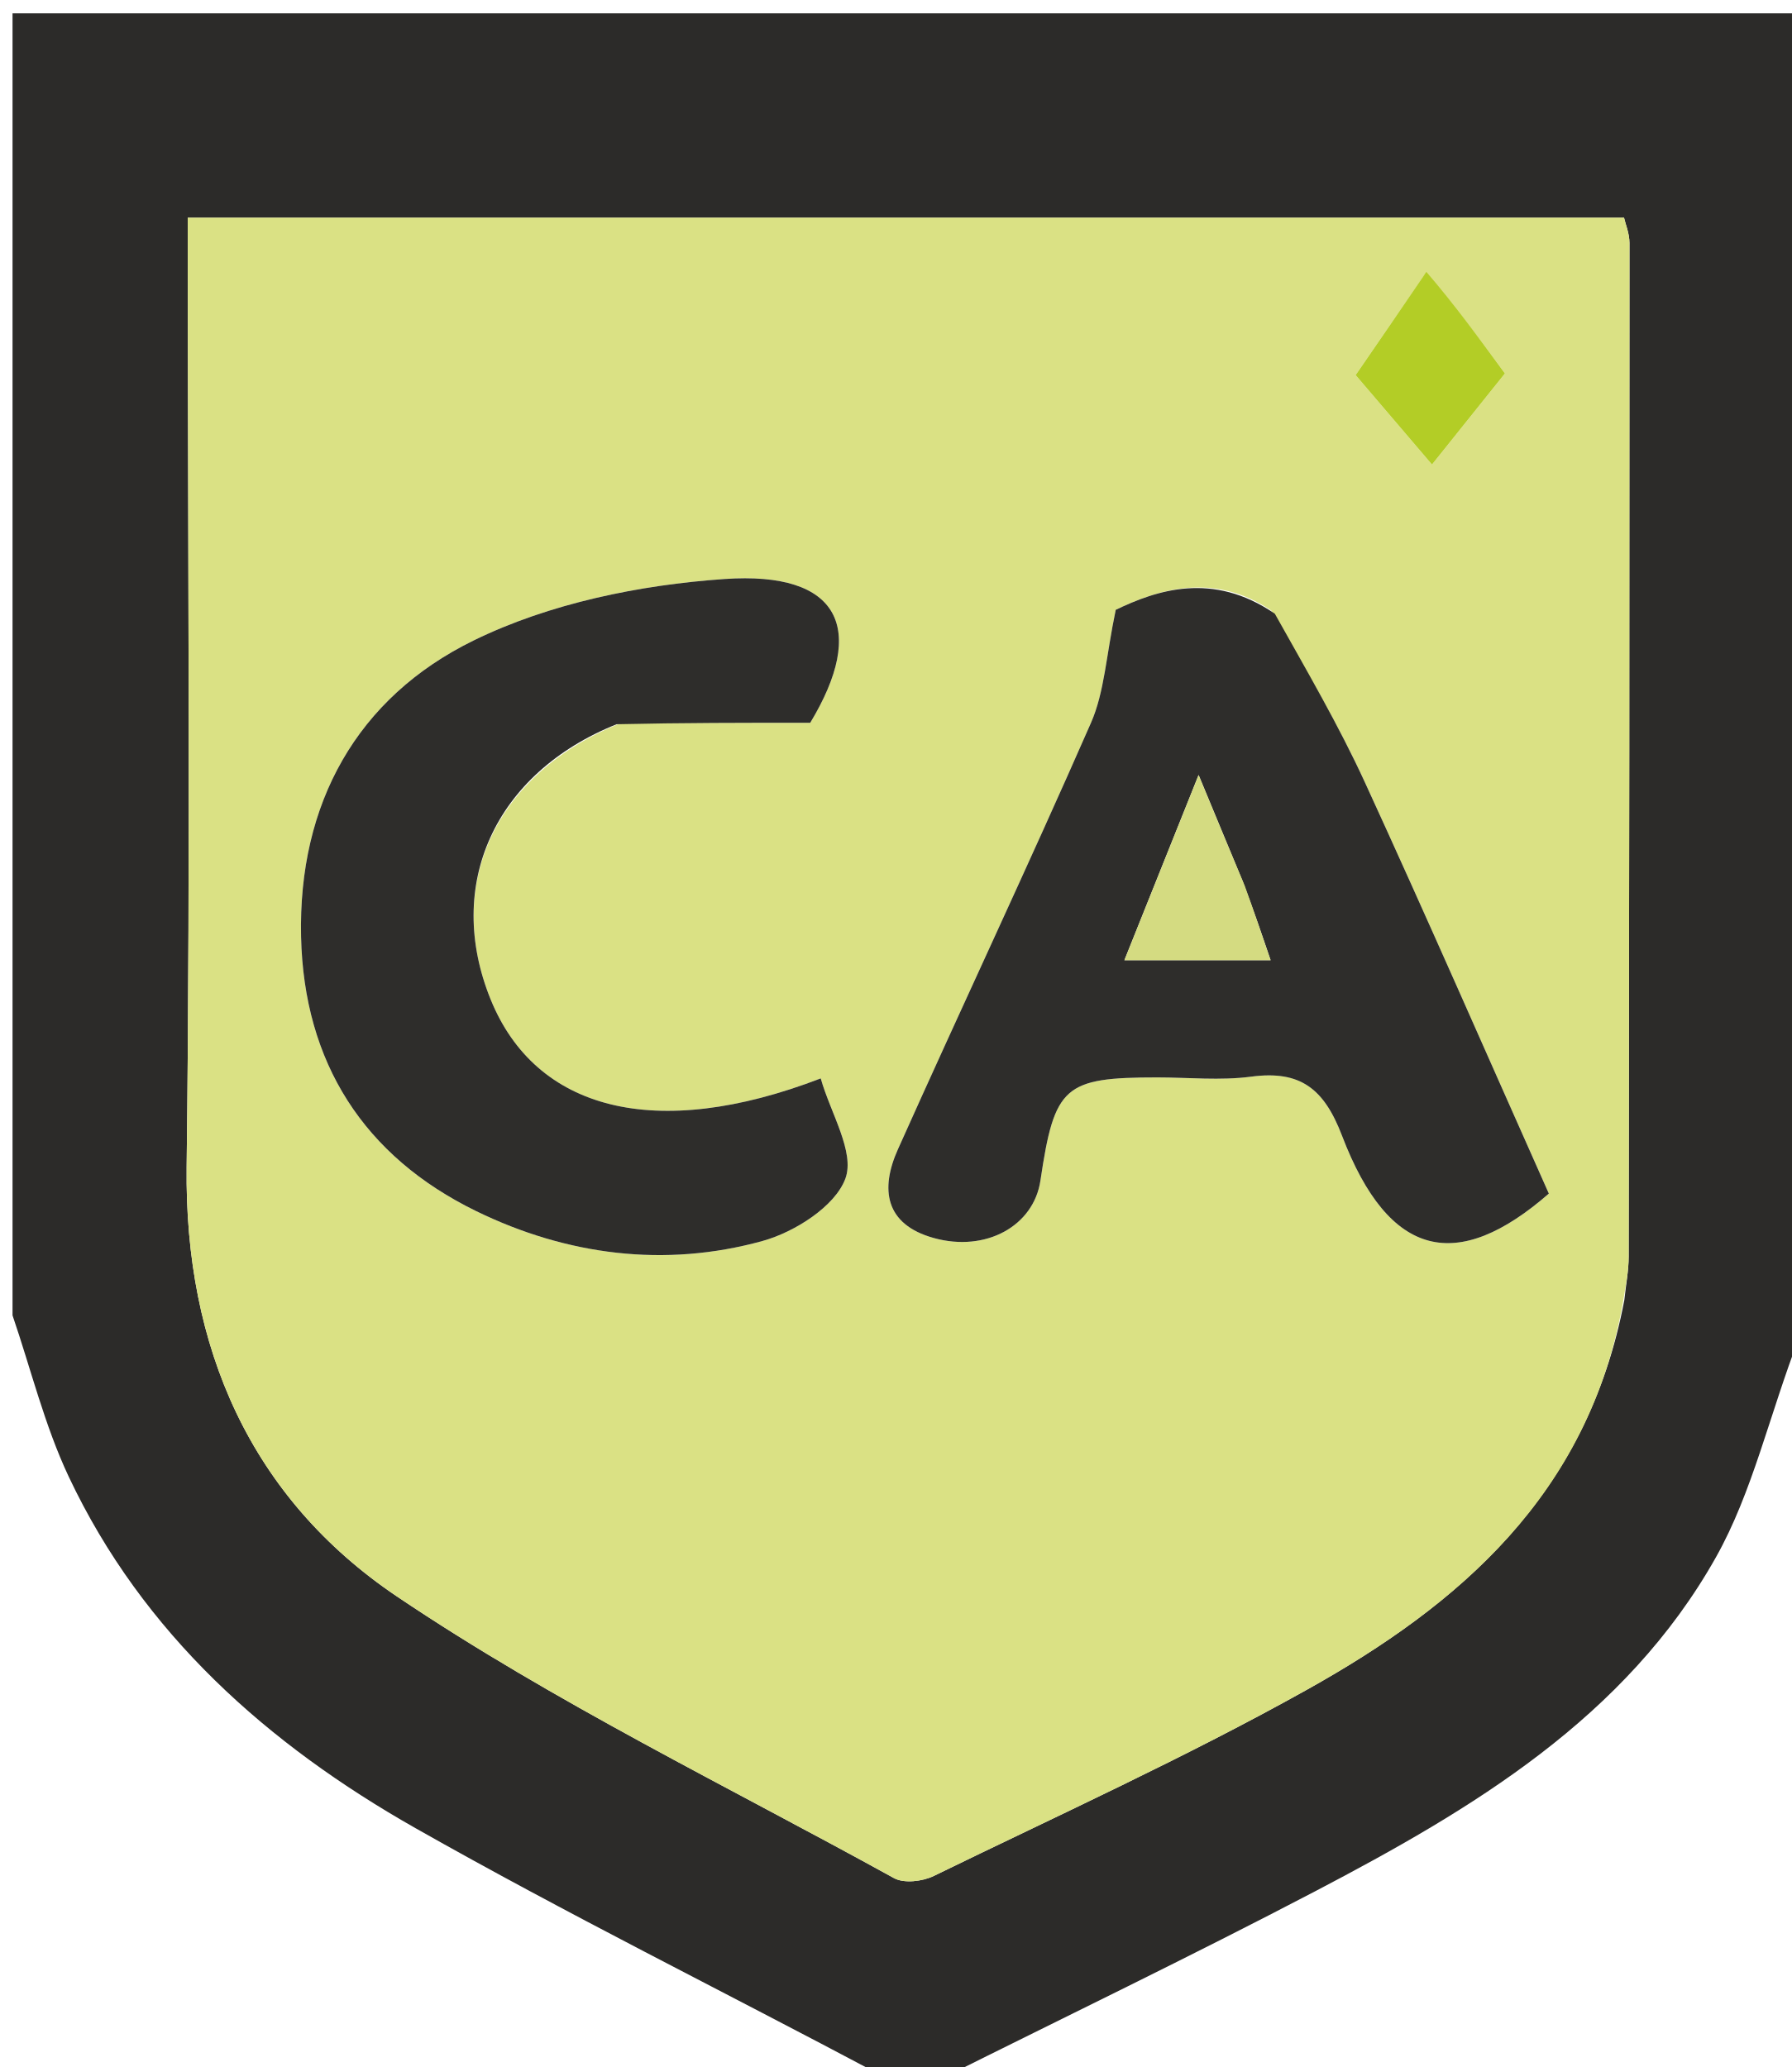
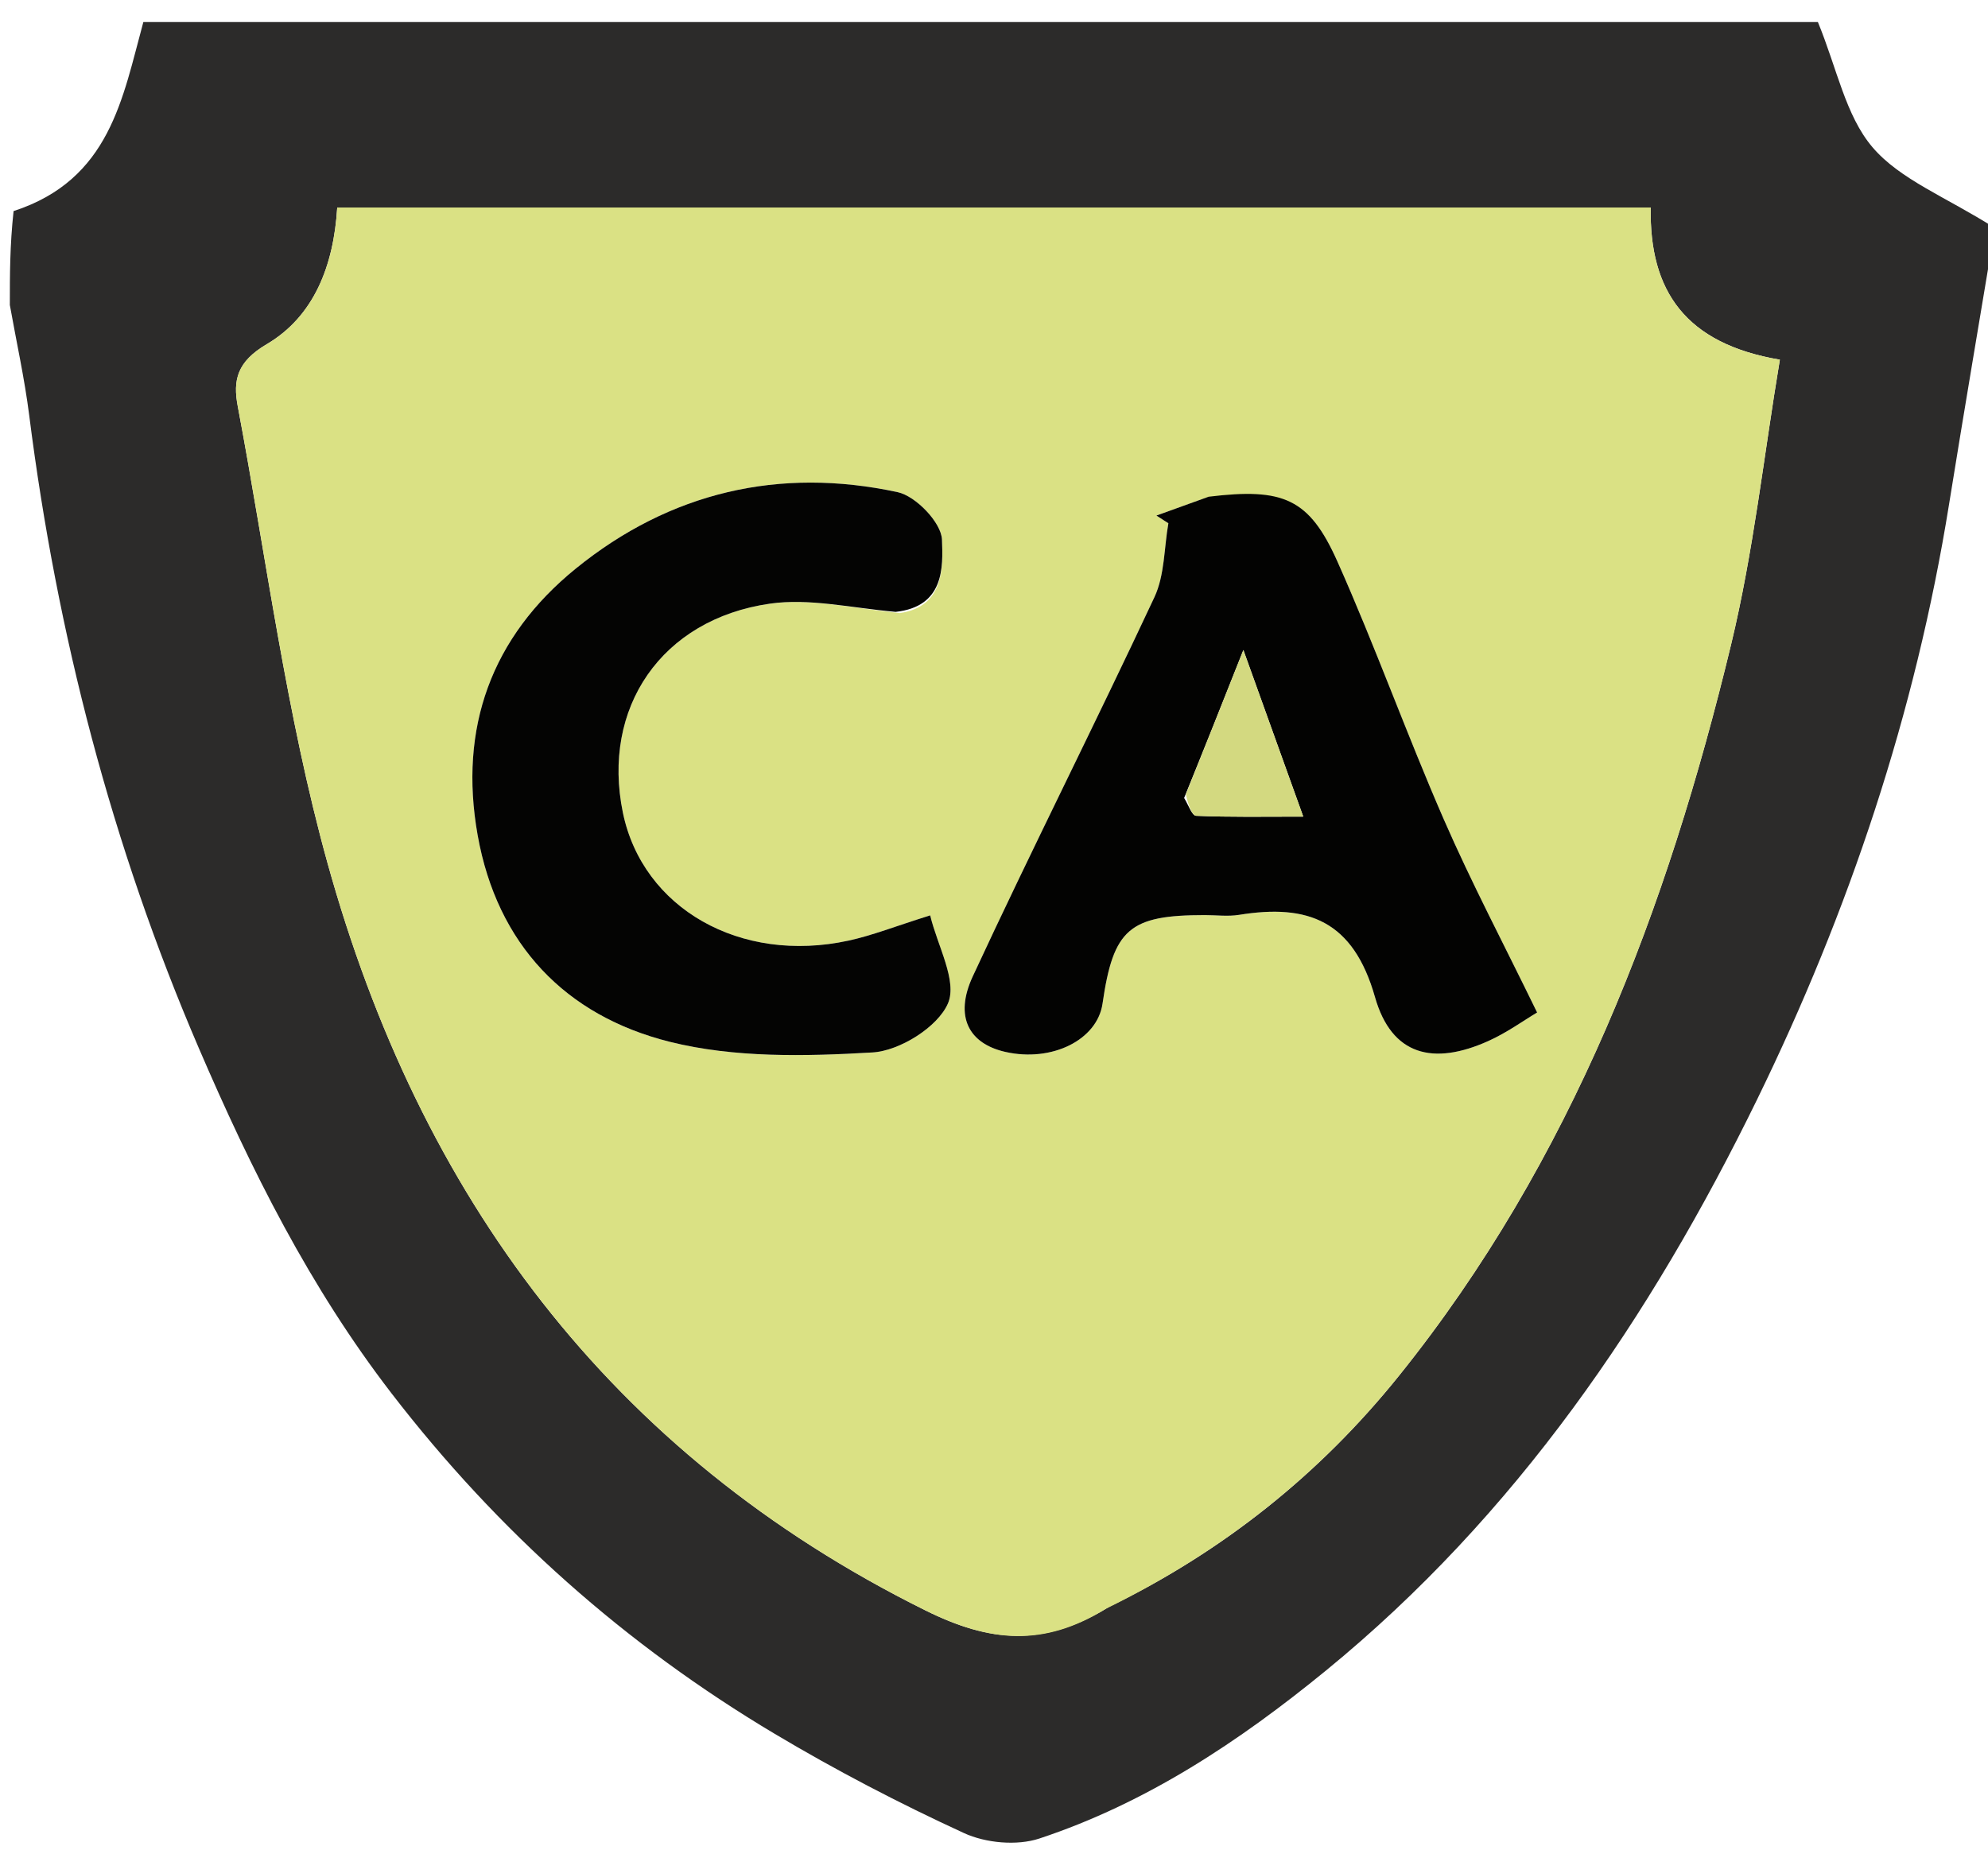
- <svg xmlns="http://www.w3.org/2000/svg" version="1.1" id="Layer_1" x="0px" y="0px" width="100%" viewBox="0 0 143 165" enable-background="new 0 0 143 165" xml:space="preserve">
-   <path fill="#2C2B29" opacity="1" stroke="none" d=" M1,105  C1,70.376 1,35.753 1,1.065  C48.564,1.065 96.129,1.065 144,1.065  C144,36.02 144,71.041 143.624,106.674  C141.198,112.988 139.879,119.102 136.95,124.311  C129.741,137.132 117.508,144.409 104.937,150.988  C95.047,156.163 84.985,161.008 75,166  C73.611,166 72.222,166 70.31,165.653  C57.56,158.876 45.167,152.741 33.157,145.932  C21.375,139.252 11.405,130.418 5.49,117.887  C3.56,113.796 2.473,109.307 1,105 M129.641,103.773  C129.761,102.617 129.985,101.461 129.987,100.305  C130.03,73.334 130.053,46.363 130.05,19.393  C130.05,18.636 129.728,17.879 129.614,17.374  C91.246,17.374 53.214,17.374 14.983,17.374  C14.983,42.88 15.207,68.012 14.896,93.138  C14.717,107.611 20.046,119.602 31.684,127.441  C44.253,135.907 58.036,142.575 71.348,149.921  C72.147,150.362 73.622,150.189 74.516,149.754  C84.5,144.887 94.638,140.283 104.324,134.873  C116.462,128.094 126.685,119.372 129.641,103.773 z" />
-   <path fill="#DAE184" opacity="1" stroke="none" d=" M129.491,104.181  C126.685,119.372 116.462,128.094 104.324,134.873  C94.638,140.283 84.5,144.887 74.516,149.754  C73.622,150.189 72.147,150.362 71.348,149.921  C58.036,142.575 44.253,135.907 31.684,127.441  C20.046,119.602 14.717,107.611 14.896,93.138  C15.207,68.012 14.983,42.88 14.983,17.374  C53.214,17.374 91.246,17.374 129.614,17.374  C129.728,17.879 130.05,18.636 130.05,19.393  C130.053,46.363 130.03,73.334 129.987,100.305  C129.985,101.461 129.761,102.617 129.491,104.181 M101.462,48.738  C96.763,45.57 92.295,47.125 89.049,48.679  C88.278,52.35 88.153,55.234 87.073,57.698  C82.07,69.108 76.752,80.38 71.66,91.752  C70.247,94.907 70.607,97.737 74.524,98.825  C78.687,99.981 82.5,97.863 83.038,94.239  C84.16,86.681 84.924,86.007 92.369,86.006  C94.868,86.006 97.402,86.272 99.858,85.945  C103.791,85.423 105.674,86.906 107.11,90.663  C110.876,100.517 116.34,101.62 123.615,95.28  C118.647,84.134 113.884,73.221 108.912,62.403  C106.848,57.912 104.338,53.625 101.462,48.738 M49.607,57.695  C54.499,57.695 59.391,57.695 64.667,57.695  C69.193,50.198 67.068,45.577 57.814,46.221  C51.029,46.693 43.859,48.164 37.808,51.124  C28.491,55.682 23.792,64.149 24.029,74.774  C24.254,84.824 29.041,92.307 38.013,96.682  C45.228,100.199 53.058,101.221 60.858,99.062  C63.424,98.352 66.651,96.3 67.47,94.084  C68.25,91.973 66.284,88.847 65.503,86.085  C52.3,91.165 42.74,88.617 39.154,79.769  C35.472,70.683 39.436,61.732 49.607,57.695 M113.687,21.95  C111.829,24.654 109.97,27.358 108.195,29.941  C109.879,31.914 112.266,34.711 114.289,37.083  C116.166,34.739 118.399,31.949 120.111,29.811  C118.108,27.077 116.049,24.267 113.687,21.95 z" />
-   <path fill="#2E2D2B" opacity="1" stroke="none" d=" M101.746,48.991  C104.338,53.625 106.848,57.912 108.912,62.403  C113.884,73.221 118.647,84.134 123.615,95.28  C116.34,101.62 110.876,100.517 107.11,90.663  C105.674,86.906 103.791,85.423 99.858,85.945  C97.402,86.272 94.868,86.006 92.369,86.006  C84.924,86.007 84.16,86.681 83.038,94.239  C82.5,97.863 78.687,99.981 74.524,98.825  C70.607,97.737 70.247,94.907 71.66,91.752  C76.752,80.38 82.07,69.108 87.073,57.698  C88.153,55.234 88.278,52.35 89.049,48.679  C92.295,47.125 96.763,45.57 101.746,48.991 M99.185,70.362  C98.146,67.855 97.106,65.348 95.662,61.864  C93.406,67.494 91.601,71.999 89.74,76.647  C93.906,76.647 97.425,76.647 101.408,76.647  C100.67,74.478 100.092,72.78 99.185,70.362 z" />
-   <path fill="#2E2D2B" opacity="1" stroke="none" d=" M49.216,57.812  C39.436,61.732 35.472,70.683 39.154,79.769  C42.74,88.617 52.3,91.165 65.503,86.085  C66.284,88.847 68.25,91.973 67.47,94.084  C66.651,96.3 63.424,98.352 60.858,99.062  C53.058,101.221 45.228,100.199 38.013,96.682  C29.041,92.307 24.254,84.824 24.029,74.774  C23.792,64.149 28.491,55.682 37.808,51.124  C43.859,48.164 51.029,46.693 57.814,46.221  C67.068,45.577 69.193,50.198 64.667,57.695  C59.391,57.695 54.499,57.695 49.216,57.812 z" />
-   <path fill="#B3CD26" opacity="1" stroke="none" d=" M113.839,21.703  C116.049,24.267 118.108,27.077 120.111,29.811  C118.399,31.949 116.166,34.739 114.289,37.083  C112.266,34.711 109.879,31.914 108.195,29.941  C109.97,27.358 111.829,24.654 113.839,21.703 z" />
-   <path fill="#D4DB81" opacity="1" stroke="none" d=" M99.35,70.722  C100.092,72.78 100.67,74.478 101.408,76.647  C97.425,76.647 93.906,76.647 89.74,76.647  C91.601,71.999 93.406,67.494 95.662,61.864  C97.106,65.348 98.146,67.855 99.35,70.722 z" />
+ <svg xmlns="http://www.w3.org/2000/svg" version="1.1" id="Layer_1" x="0px" y="0px" width="100%" viewBox="0 0 202 188" enable-background="new 0 0 202 188" xml:space="preserve">
+   <path fill="#2C2B2A" opacity="1" stroke="none" d=" M1,31  C1,27.969 1,24.939 1.38,21.453  C11.183,18.265 12.452,9.973 14.565,2.241  C71.652,2.241 128.755,2.241 184.715,2.241  C186.655,6.952 187.526,11.746 190.258,14.957  C193.06,18.25 197.683,19.994 202.7,23.17  C201.274,31.755 199.608,41.526 198.033,51.312  C194.627,72.474 187.875,92.638 178.517,111.788  C167.723,133.877 154.02,154.012 134.713,169.797  C125.895,177.007 116.479,183.26 105.607,186.856  C103.33,187.609 100.156,187.318 97.95,186.302  C91.385,183.282 84.94,179.924 78.731,176.222  C63.558,167.178 50.609,155.673 39.768,141.59  C31.463,130.802 25.505,118.855 20.2,106.52  C11.35,85.941 5.784,64.438 2.968,42.212  C2.492,38.452 1.665,34.736 1,31 M112.709,163.294  C124.279,157.674 134.111,149.824 142.148,139.824  C159.732,117.945 169.41,92.383 175.898,65.493  C178.176,56.052 179.219,46.313 180.851,36.557  C171.27,34.934 167.569,29.578 167.73,21.091  C123.027,21.091 78.633,21.091 34.266,21.091  C33.906,27.013 31.896,32.157 27.108,34.979  C24.083,36.762 23.655,38.62 24.159,41.297  C27.082,56.8 29.074,72.57 33.281,87.722  C42.648,121.459 61.87,147.709 94.026,163.667  C100.591,166.925 106.041,167.428 112.709,163.294 z" />
+   <path fill="#DAE184" opacity="1" stroke="none" d=" M112.389,163.494  C106.041,167.428 100.591,166.925 94.026,163.667  C61.87,147.709 42.648,121.459 33.281,87.722  C29.074,72.57 27.082,56.8 24.159,41.297  C23.655,38.62 24.083,36.762 27.108,34.979  C31.896,32.157 33.906,27.013 34.266,21.091  C78.633,21.091 123.027,21.091 167.73,21.091  C167.569,29.578 171.27,34.934 180.851,36.557  C179.219,46.313 178.176,56.052 175.898,65.493  C169.41,92.383 159.732,117.945 142.148,139.824  C134.111,149.824 124.279,157.674 112.389,163.494 M122.429,50.628  C120.787,51.218 119.144,51.808 117.502,52.398  C117.908,52.659 118.313,52.92 118.719,53.181  C118.276,55.695 118.349,58.45 117.305,60.683  C111.272,73.587 104.841,86.305 98.845,99.226  C96.933,103.347 98.463,106.072 102.149,106.908  C106.884,107.982 111.494,105.692 112.028,101.999  C113.126,94.407 114.747,93.004 122.42,93.004  C123.584,93.004 124.774,93.162 125.908,92.978  C132.909,91.843 137.502,93.563 139.713,101.34  C141.403,107.282 145.629,108.317 151.226,105.803  C153.12,104.953 154.834,103.705 156.185,102.903  C152.868,96.082 149.542,89.783 146.702,83.272  C142.927,74.618 139.744,65.704 135.901,57.083  C133.037,50.658 130.408,49.557 122.429,50.628 M91.432,62.31  C95.957,61.646 95.826,57.657 95.713,54.838  C95.644,53.116 93.063,50.419 91.21,50.02  C79.181,47.43 68.072,50.019 58.503,57.789  C49.932,64.749 46.59,73.978 48.535,84.887  C50.517,96.005 57.471,103.231 68.044,105.879  C74.618,107.525 81.803,107.364 88.653,106.963  C91.415,106.802 95.282,104.383 96.319,101.985  C97.304,99.707 95.249,96.115 94.515,93.032  C90.956,94.147 88.632,95.074 86.22,95.598  C75.218,97.991 65.299,92.32 63.292,82.6  C61.097,71.968 67.183,62.934 78.239,61.35  C82.235,60.777 86.457,61.78 91.432,62.31 z" />
+   <path fill="#030302" opacity="1" stroke="none" d=" M122.806,50.485  C130.408,49.557 133.037,50.658 135.901,57.083  C139.744,65.704 142.927,74.618 146.702,83.272  C149.542,89.783 152.868,96.082 156.185,102.903  C154.834,103.705 153.12,104.953 151.226,105.803  C145.629,108.317 141.403,107.282 139.713,101.34  C137.502,93.563 132.909,91.843 125.908,92.978  C124.774,93.162 123.584,93.004 122.42,93.004  C114.747,93.004 113.126,94.407 112.028,101.999  C111.494,105.692 106.884,107.982 102.149,106.908  C98.463,106.072 96.933,103.347 98.845,99.226  C104.841,86.305 111.272,73.587 117.305,60.683  C118.349,58.45 118.276,55.695 118.719,53.181  C118.313,52.92 117.908,52.659 117.502,52.398  C119.144,51.808 120.787,51.218 122.806,50.485 M120.318,81.103  C120.722,81.734 121.102,82.893 121.533,82.911  C124.955,83.062 128.386,82.995 132.423,82.995  C130.405,77.379 128.59,72.328 126.339,66.063  C124.163,71.55 122.418,75.952 120.318,81.103 z" />
+   <path fill="#040403" opacity="1" stroke="none" d=" M91.004,62.187  C86.457,61.78 82.235,60.777 78.239,61.35  C67.183,62.934 61.097,71.968 63.292,82.6  C65.299,92.32 75.218,97.991 86.22,95.598  C88.632,95.074 90.956,94.147 94.515,93.032  C95.249,96.115 97.304,99.707 96.319,101.985  C95.282,104.383 91.415,106.802 88.653,106.963  C81.803,107.364 74.618,107.525 68.044,105.879  C57.471,103.231 50.517,96.005 48.535,84.887  C46.59,73.978 49.932,64.749 58.503,57.789  C68.072,50.019 79.181,47.43 91.21,50.02  C93.063,50.419 95.644,53.116 95.713,54.838  C95.826,57.657 95.957,61.646 91.004,62.187 z" />
+   <path fill="#D3D980" opacity="1" stroke="none" d=" M120.495,80.728  C122.418,75.952 124.163,71.55 126.339,66.063  C128.59,72.328 130.405,77.379 132.423,82.995  C128.386,82.995 124.955,83.062 121.533,82.911  C121.102,82.893 120.722,81.734 120.495,80.728 z" />
</svg>
